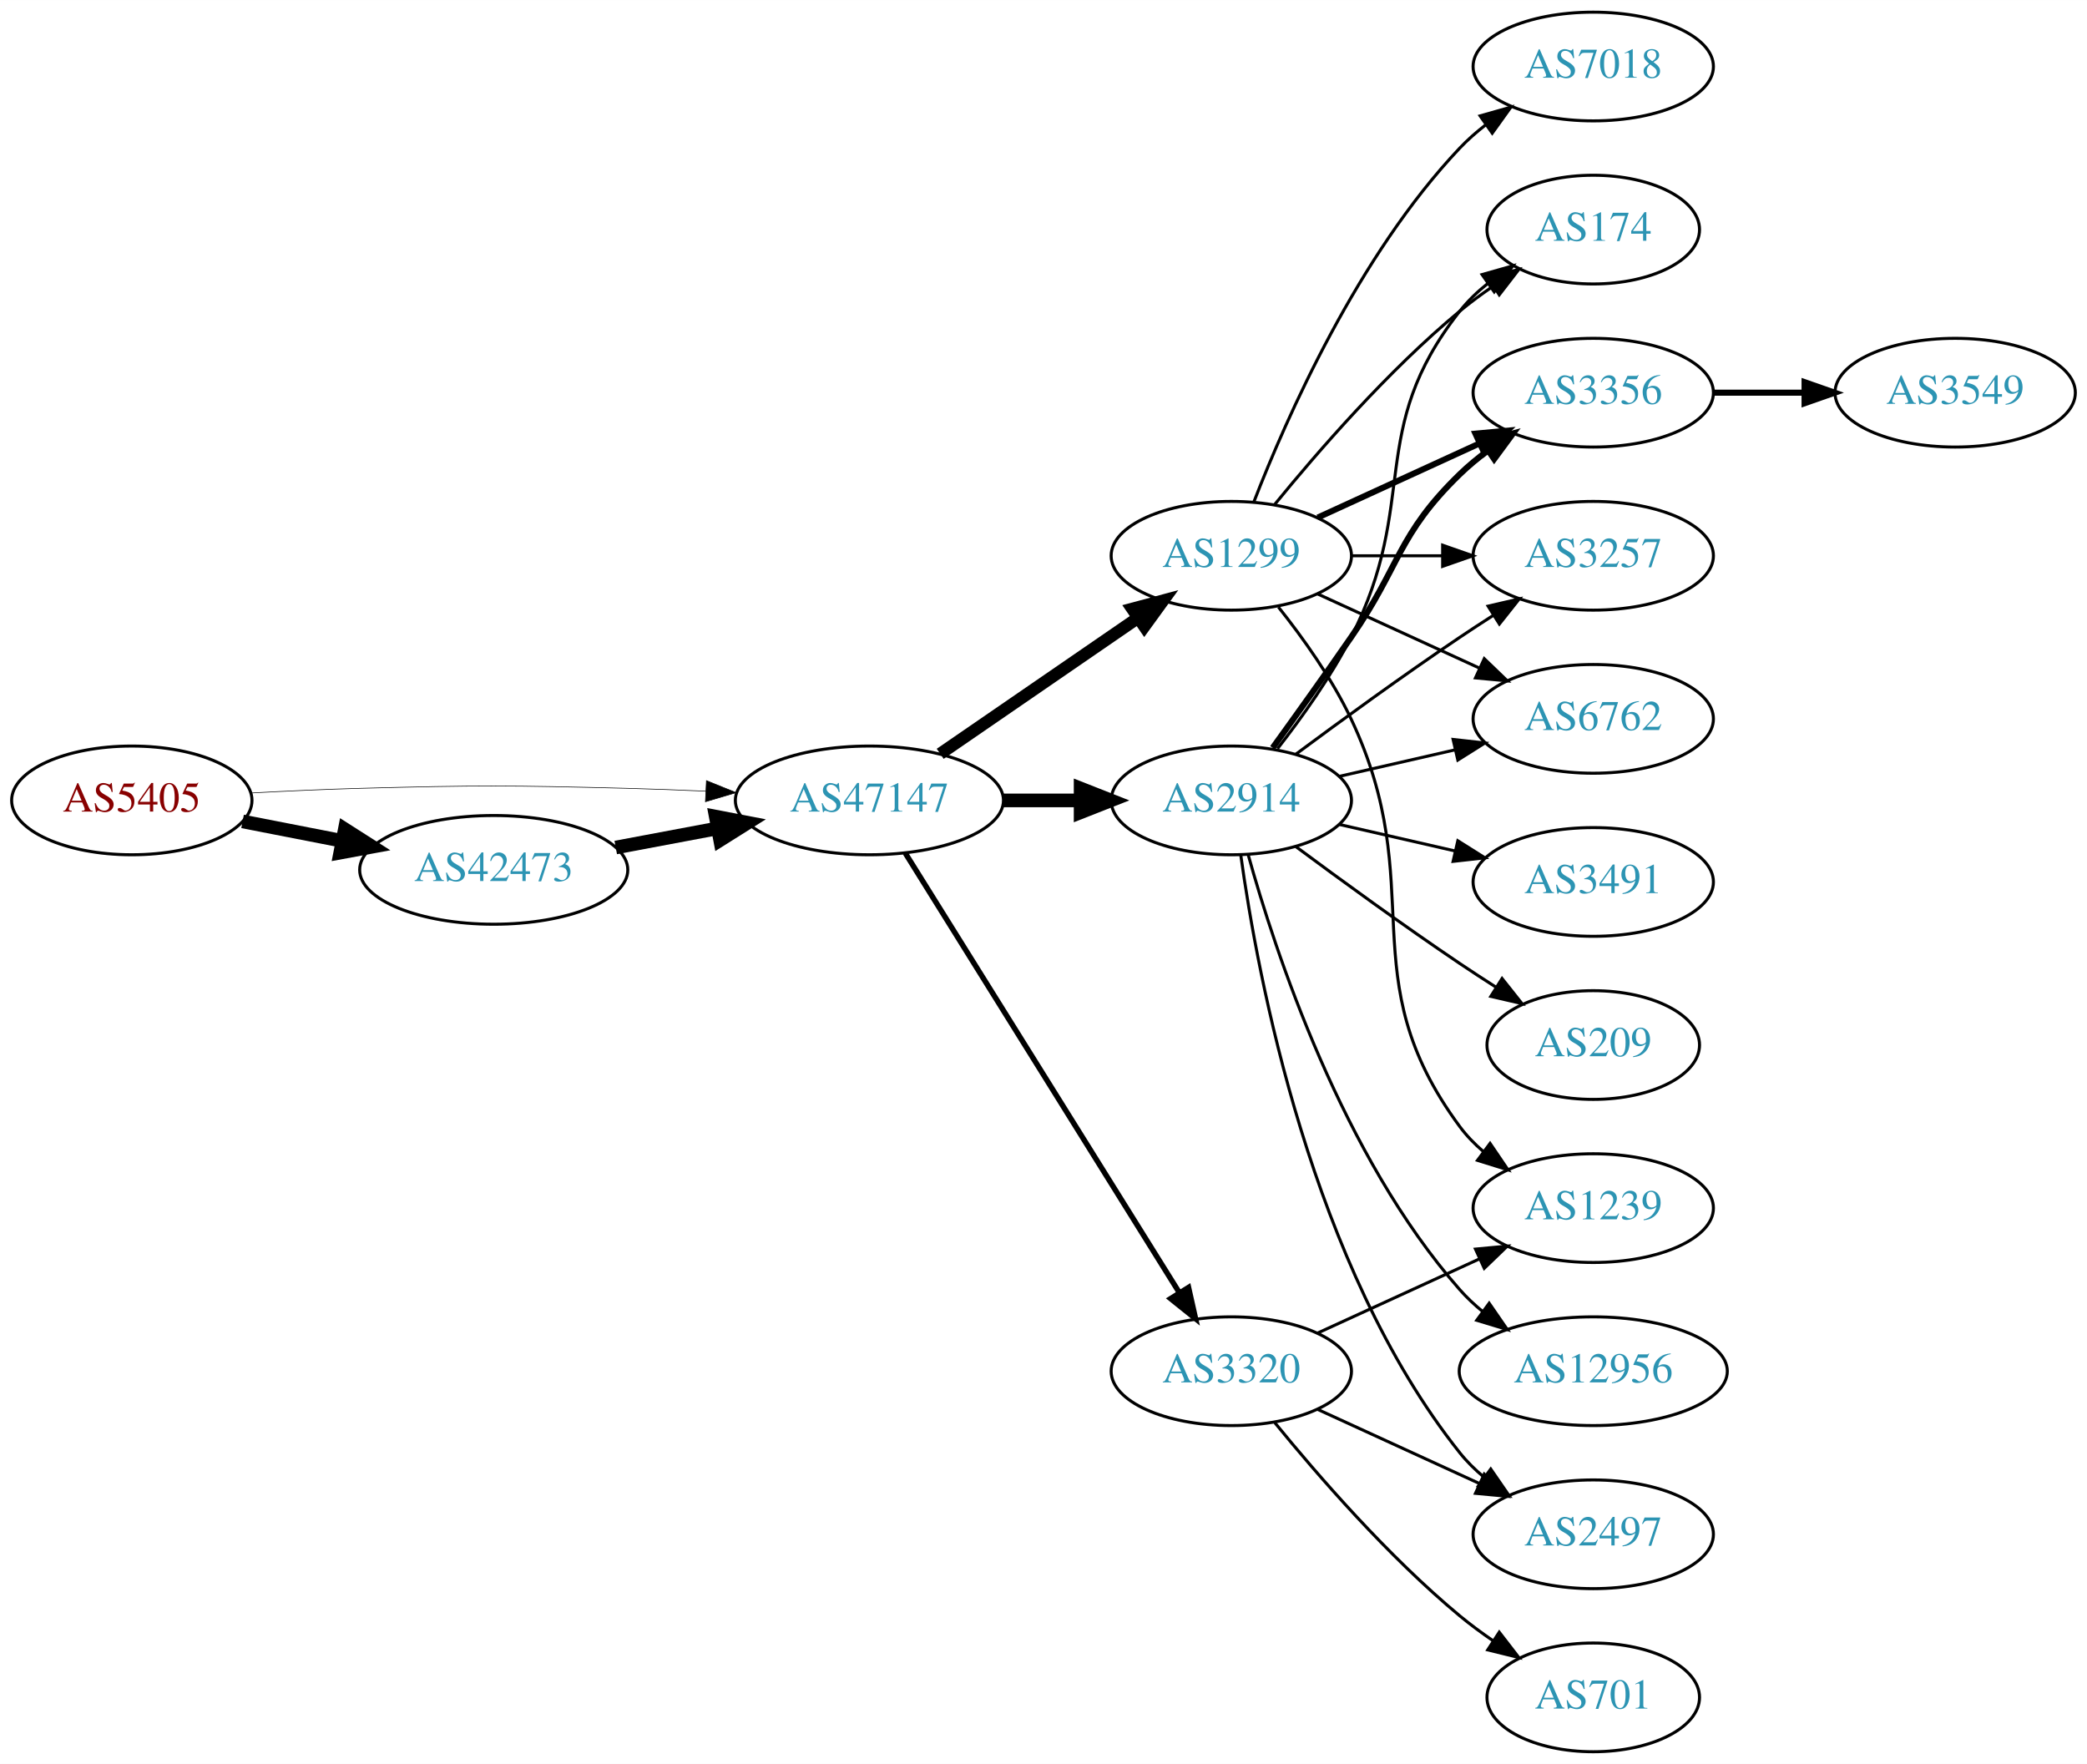
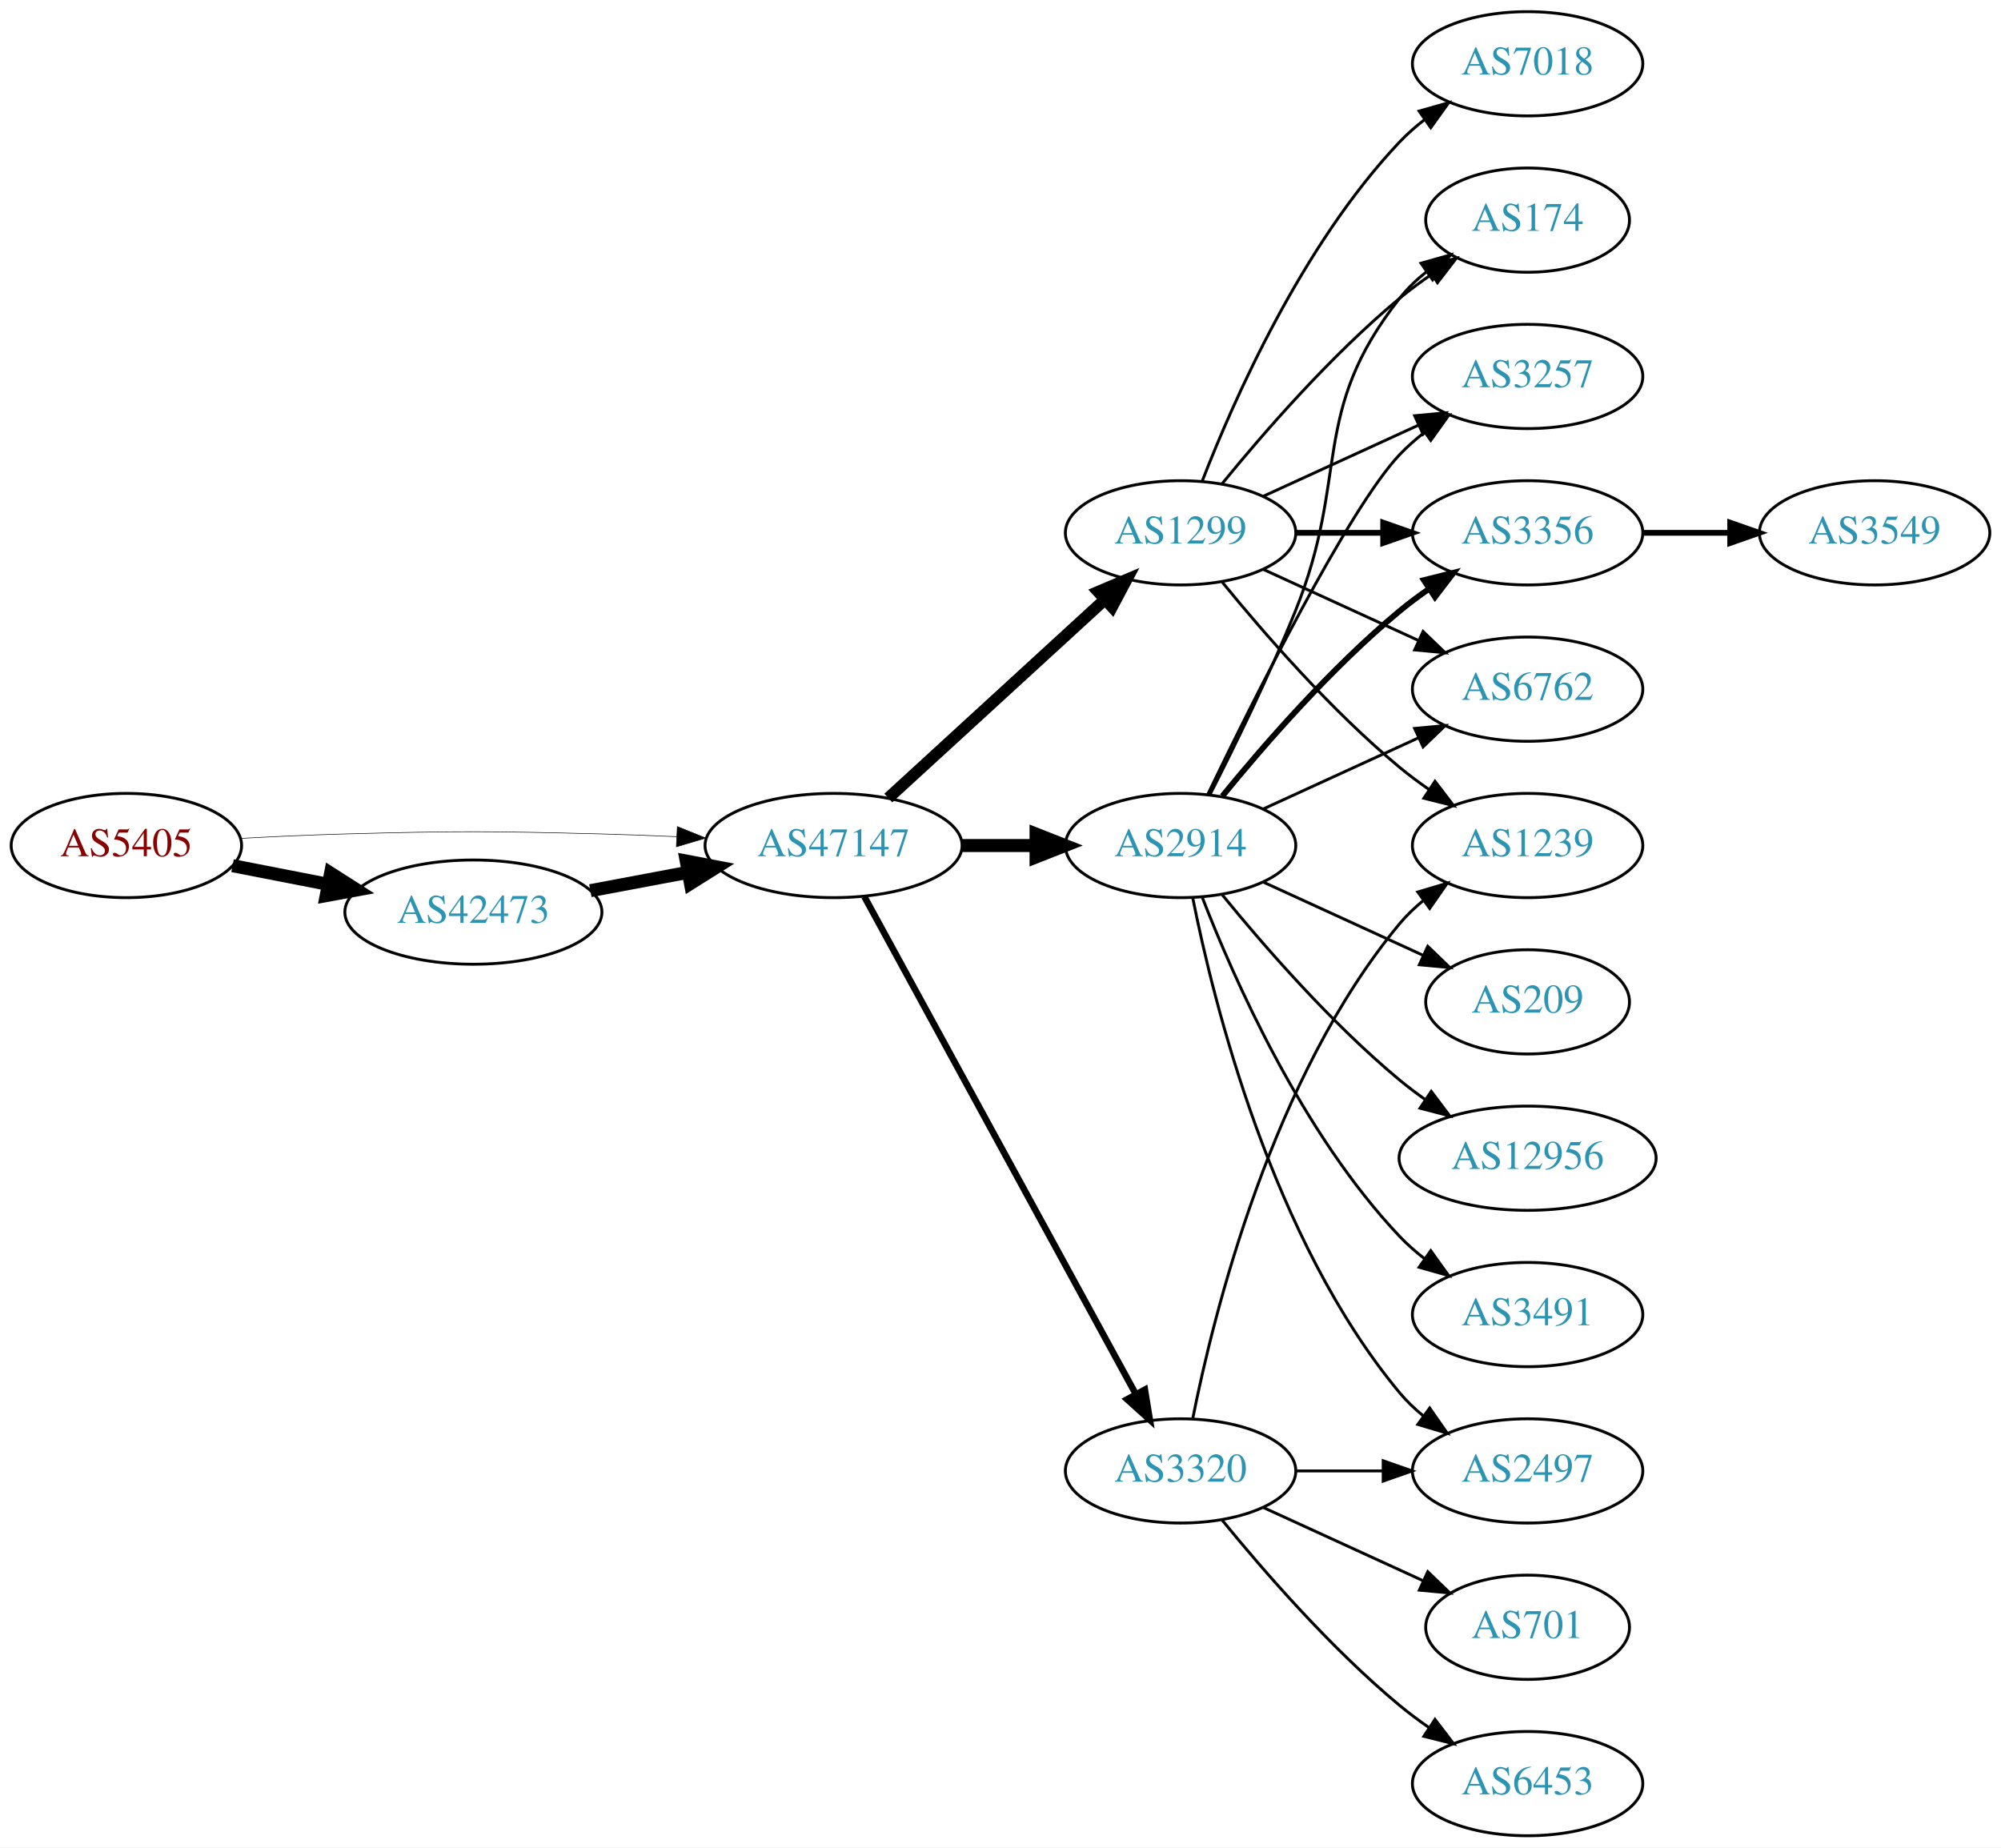
- <svg xmlns="http://www.w3.org/2000/svg" xmlns:xlink="http://www.w3.org/1999/xlink" width="691pt" height="584pt" viewBox="0.00 0.00 691.06 584.00">
-   <g id="graph0" class="graph" transform="scale(1 1) rotate(0) translate(4 580)">
-     <polygon fill="white" stroke="none" points="-4,4 -4,-580 687.055,-580 687.055,4 -4,4" />
+ <svg xmlns="http://www.w3.org/2000/svg" xmlns:xlink="http://www.w3.org/1999/xlink" width="691pt" height="638pt" viewBox="0.00 0.00 691.06 638.00">
+   <g id="graph0" class="graph" transform="scale(1 1) rotate(0) translate(4 634)">
+     <polygon fill="white" stroke="none" points="-4,4 -4,-634 687.055,-634 687.055,4 -4,4" />
    <g id="node1" class="node">
      <g id="a_node1">
        <a xlink:href="/asn/5405" xlink:title="AS5405 ~ CSO.net Internet Services GmbH [AT]">
-           <ellipse fill="#ffffff" stroke="black" cx="39.647" cy="-315" rx="39.794" ry="18" />
-           <text text-anchor="middle" x="39.647" y="-311.3" font-family="Times,serif" font-size="14.00" fill="#880000">AS5405</text>
+           <ellipse fill="#ffffff" stroke="black" cx="39.647" cy="-342" rx="39.794" ry="18" />
+           <text text-anchor="middle" x="39.647" y="-338.3" font-family="Times,serif" font-size="14.00" fill="#880000">AS5405</text>
        </a>
      </g>
    </g>
    <g id="node2" class="node">
      <g id="a_node2">
        <a xlink:href="/asn/42473" xlink:title="AS42473 ~ ANEXIA Internetdienstleistungs GmbH [AT]">
-           <ellipse fill="#ffffff" stroke="black" cx="159.489" cy="-292" rx="44.393" ry="18" />
-           <text text-anchor="middle" x="159.489" y="-288.3" font-family="Times,serif" font-size="14.00" fill="#2c94b3">AS42473</text>
+           <ellipse fill="#ffffff" stroke="black" cx="159.489" cy="-319" rx="44.393" ry="18" />
+           <text text-anchor="middle" x="159.489" y="-315.3" font-family="Times,serif" font-size="14.00" fill="#2c94b3">AS42473</text>
        </a>
      </g>
    </g>
    <g id="edge1" class="edge">
-       <path fill="none" stroke="black" stroke-width="4.5" d="M76.323,-308.037C86.696,-306.012 98.214,-303.764 109.264,-301.608" />
-       <polygon fill="black" stroke="black" stroke-width="4.5" points="110.173,-305.442 119.234,-299.662 108.665,-297.713 110.173,-305.442" />
+       <path fill="none" stroke="black" stroke-width="4.5" d="M76.323,-335.037C86.696,-333.012 98.214,-330.764 109.264,-328.608" />
+       <polygon fill="black" stroke="black" stroke-width="4.5" points="110.173,-332.442 119.234,-326.662 108.665,-324.713 110.173,-332.442" />
    </g>
    <g id="node3" class="node">
      <g id="a_node3">
        <a xlink:href="/asn/47147" xlink:title="AS47147 ~ ANEXIA Internetdienstleistungs GmbH [AT]">
-           <ellipse fill="#ffffff" stroke="black" cx="283.881" cy="-315" rx="44.393" ry="18" />
-           <text text-anchor="middle" x="283.881" y="-311.3" font-family="Times,serif" font-size="14.00" fill="#2c94b3">AS47147</text>
+           <ellipse fill="#ffffff" stroke="black" cx="283.881" cy="-342" rx="44.393" ry="18" />
+           <text text-anchor="middle" x="283.881" y="-338.3" font-family="Times,serif" font-size="14.00" fill="#2c94b3">AS47147</text>
        </a>
      </g>
    </g>
    <g id="edge2" class="edge">
-       <path fill="none" stroke="black" stroke-width="0.205" d="M78.989,-317.449C90.642,-318.087 103.487,-318.684 115.293,-319 154.564,-320.051 164.412,-319.991 203.685,-319 212.093,-318.788 220.998,-318.449 229.685,-318.056" />
-       <polygon fill="black" stroke="black" stroke-width="0.205" points="229.917,-321.549 239.739,-317.575 229.582,-314.557 229.917,-321.549" />
+       <path fill="none" stroke="black" stroke-width="0.196" d="M78.989,-344.449C90.642,-345.087 103.487,-345.684 115.293,-346 154.564,-347.051 164.412,-346.991 203.685,-346 212.093,-345.788 220.998,-345.449 229.685,-345.056" />
+       <polygon fill="black" stroke="black" stroke-width="0.196" points="229.917,-348.549 239.739,-344.575 229.582,-341.557 229.917,-348.549" />
    </g>
    <g id="edge3" class="edge">
-       <path fill="none" stroke="black" stroke-width="4.5" d="M199.888,-299.404C210.589,-301.415 222.312,-303.618 233.489,-305.718" />
-       <polygon fill="black" stroke="black" stroke-width="4.5" points="233,-309.633 243.556,-307.61 234.455,-301.893 233,-309.633" />
+       <path fill="none" stroke="black" stroke-width="4.5" d="M199.888,-326.404C210.589,-328.415 222.312,-330.618 233.489,-332.718" />
+       <polygon fill="black" stroke="black" stroke-width="4.5" points="233,-336.633 243.556,-334.61 234.455,-328.893 233,-336.633" />
    </g>
    <g id="node4" class="node">
      <g id="a_node4">
        <a xlink:href="/asn/1299" xlink:title="AS1299 ~ Telia Carrier [EU]">
-           <ellipse fill="#ffffff" stroke="black" cx="403.724" cy="-396" rx="39.794" ry="18" />
-           <text text-anchor="middle" x="403.724" y="-392.3" font-family="Times,serif" font-size="14.00" fill="#2c94b3">AS1299</text>
+           <ellipse fill="#ffffff" stroke="black" cx="403.724" cy="-450" rx="39.794" ry="18" />
+           <text text-anchor="middle" x="403.724" y="-446.3" font-family="Times,serif" font-size="14.00" fill="#2c94b3">AS1299</text>
        </a>
      </g>
    </g>
    <g id="edge4" class="edge">
-       <path fill="none" stroke="black" stroke-width="4.05" d="M307.324,-330.426C325.905,-343.198 352.466,-361.455 372.846,-375.463" />
-       <polygon fill="black" stroke="black" stroke-width="4.05" points="370.912,-378.434 381.16,-381.178 374.926,-372.593 370.912,-378.434" />
+       <path fill="none" stroke="black" stroke-width="4.05" d="M302.779,-358.403C322.707,-376.667 355.065,-406.322 377.542,-426.921" />
+       <polygon fill="black" stroke="black" stroke-width="4.05" points="375.277,-429.653 385.044,-433.797 380.066,-424.428 375.277,-429.653" />
    </g>
    <g id="node5" class="node">
      <g id="a_node5">
        <a xlink:href="/asn/2914" xlink:title="AS2914 ~ NTT America, Inc. [US]">
-           <ellipse fill="#ffffff" stroke="black" cx="403.724" cy="-315" rx="39.794" ry="18" />
-           <text text-anchor="middle" x="403.724" y="-311.3" font-family="Times,serif" font-size="14.00" fill="#2c94b3">AS2914</text>
+           <ellipse fill="#ffffff" stroke="black" cx="403.724" cy="-342" rx="39.794" ry="18" />
+           <text text-anchor="middle" x="403.724" y="-338.3" font-family="Times,serif" font-size="14.00" fill="#2c94b3">AS2914</text>
        </a>
      </g>
    </g>
    <g id="edge5" class="edge">
-       <path fill="none" stroke="black" stroke-width="4.5" d="M328.092,-315C336.405,-315 345.168,-315 353.65,-315" />
-       <polygon fill="black" stroke="black" stroke-width="4.5" points="353.809,-318.938 363.809,-315 353.809,-311.063 353.809,-318.938" />
+       <path fill="none" stroke="black" stroke-width="4.5" d="M328.092,-342C336.405,-342 345.168,-342 353.65,-342" />
+       <polygon fill="black" stroke="black" stroke-width="4.5" points="353.809,-345.938 363.809,-342 353.809,-338.063 353.809,-345.938" />
    </g>
    <g id="node6" class="node">
      <g id="a_node6">
        <a xlink:href="/asn/3320" xlink:title="AS3320 ~ DTAG [DE]">
          <ellipse fill="#ffffff" stroke="black" cx="403.724" cy="-126" rx="39.794" ry="18" />
          <text text-anchor="middle" x="403.724" y="-122.3" font-family="Times,serif" font-size="14.00" fill="#2c94b3">AS3320</text>
        </a>
      </g>
    </g>
    <g id="edge6" class="edge">
-       <path fill="none" stroke="black" stroke-width="1.8" d="M295.756,-297.558C316.54,-264.225 362,-191.314 386.429,-152.134" />
-       <polygon fill="black" stroke="black" stroke-width="1.8" points="389.554,-153.737 391.875,-143.4 383.614,-150.034 389.554,-153.737" />
+       <path fill="none" stroke="black" stroke-width="2.25" d="M294.525,-324.324C315.206,-286.416 363.919,-197.127 388.298,-152.441" />
+       <polygon fill="black" stroke="black" stroke-width="2.25" points="391.395,-154.072 393.112,-143.617 385.25,-150.72 391.395,-154.072" />
    </g>
    <g id="node7" class="node">
      <g id="a_node7">
-         <a xlink:href="/asn/6762" xlink:title="AS6762 ~ TELECOM ITALIA SPARKLE S.p.A. [IT]">
-           <ellipse fill="#ffffff" stroke="black" cx="523.566" cy="-342" rx="39.794" ry="18" />
-           <text text-anchor="middle" x="523.566" y="-338.3" font-family="Times,serif" font-size="14.00" fill="#2c94b3">AS6762</text>
-         </a>
-       </g>
-     </g>
-     <g id="edge7" class="edge">
-       <path fill="none" stroke="black" d="M432.353,-383.339C448.31,-376.027 468.58,-366.739 485.863,-358.819" />
-       <polygon fill="black" stroke="black" points="487.478,-361.929 495.111,-354.581 484.562,-355.565 487.478,-361.929" />
-     </g>
-     <g id="node8" class="node">
-       <g id="a_node8">
-         <a xlink:href="/asn/174" xlink:title="AS174 ~ Cogent Communications [US]">
-           <ellipse fill="#ffffff" stroke="black" cx="523.566" cy="-504" rx="35.194" ry="18" />
-           <text text-anchor="middle" x="523.566" y="-500.3" font-family="Times,serif" font-size="14.00" fill="#2c94b3">AS174</text>
-         </a>
-       </g>
-     </g>
-     <g id="edge8" class="edge">
-       <path fill="none" stroke="black" d="M418.143,-413.065C432.257,-430.375 455.672,-457.345 479.37,-477 482.833,-479.872 486.626,-482.669 490.48,-485.308" />
-       <polygon fill="black" stroke="black" points="488.623,-488.275 498.913,-490.797 492.442,-482.408 488.623,-488.275" />
-     </g>
-     <g id="node9" class="node">
-       <g id="a_node9">
        <a xlink:href="/asn/3356" xlink:title="AS3356 ~ Level 3 Parent, LLC [US]">
          <ellipse fill="#ffffff" stroke="black" cx="523.566" cy="-450" rx="39.794" ry="18" />
          <text text-anchor="middle" x="523.566" y="-446.3" font-family="Times,serif" font-size="14.00" fill="#2c94b3">AS3356</text>
        </a>
      </g>
    </g>
+     <g id="edge7" class="edge">
+       <path fill="none" stroke="black" stroke-width="2" d="M443.636,-450C453.19,-450 463.539,-450 473.502,-450" />
+       <polygon fill="black" stroke="black" stroke-width="2" points="473.695,-453.5 483.695,-450 473.694,-446.5 473.695,-453.5" />
+     </g>
+     <g id="node8" class="node">
+       <g id="a_node8">
+         <a xlink:href="/asn/6762" xlink:title="AS6762 ~ TELECOM ITALIA SPARKLE S.p.A. [IT]">
+           <ellipse fill="#ffffff" stroke="black" cx="523.566" cy="-396" rx="39.794" ry="18" />
+           <text text-anchor="middle" x="523.566" y="-392.3" font-family="Times,serif" font-size="14.00" fill="#2c94b3">AS6762</text>
+         </a>
+       </g>
+     </g>
+     <g id="edge8" class="edge">
+       <path fill="none" stroke="black" d="M432.353,-437.339C448.31,-430.027 468.58,-420.739 485.863,-412.819" />
+       <polygon fill="black" stroke="black" points="487.478,-415.929 495.111,-408.581 484.562,-409.565 487.478,-415.929" />
+     </g>
+     <g id="node9" class="node">
+       <g id="a_node9">
+         <a xlink:href="/asn/174" xlink:title="AS174 ~ Cogent Communications [US]">
+           <ellipse fill="#ffffff" stroke="black" cx="523.566" cy="-558" rx="35.194" ry="18" />
+           <text text-anchor="middle" x="523.566" y="-554.3" font-family="Times,serif" font-size="14.00" fill="#2c94b3">AS174</text>
+         </a>
+       </g>
+     </g>
    <g id="edge9" class="edge">
-       <path fill="none" stroke="black" stroke-width="2" d="M432.353,-408.661C448.31,-415.973 468.58,-425.261 485.863,-433.181" />
-       <polygon fill="black" stroke="black" stroke-width="2" points="484.562,-436.435 495.111,-437.419 487.478,-430.071 484.562,-436.435" />
+       <path fill="none" stroke="black" d="M418.143,-467.065C432.257,-484.375 455.672,-511.345 479.37,-531 482.833,-533.872 486.626,-536.669 490.48,-539.308" />
+       <polygon fill="black" stroke="black" points="488.623,-542.275 498.913,-544.797 492.442,-536.408 488.623,-542.275" />
    </g>
    <g id="node10" class="node">
      <g id="a_node10">
-         <a xlink:href="/asn/7018" xlink:title="AS7018 ~ AT&amp;T Services, Inc. [US]">
-           <ellipse fill="#ffffff" stroke="black" cx="523.566" cy="-558" rx="39.794" ry="18" />
-           <text text-anchor="middle" x="523.566" y="-554.3" font-family="Times,serif" font-size="14.00" fill="#2c94b3">AS7018</text>
+         <a xlink:href="/asn/1239" xlink:title="AS1239 ~ Sprint [US]">
+           <ellipse fill="#ffffff" stroke="black" cx="523.566" cy="-342" rx="39.794" ry="18" />
+           <text text-anchor="middle" x="523.566" y="-338.3" font-family="Times,serif" font-size="14.00" fill="#2c94b3">AS1239</text>
        </a>
      </g>
    </g>
    <g id="edge10" class="edge">
-       <path fill="none" stroke="black" d="M411.247,-413.994C421.997,-441.728 445.655,-495.429 479.37,-531 481.956,-533.728 484.874,-536.294 487.942,-538.677" />
-       <polygon fill="black" stroke="black" points="486.096,-541.658 496.29,-544.543 490.12,-535.93 486.096,-541.658" />
+       <path fill="none" stroke="black" d="M418.143,-432.935C432.257,-415.625 455.672,-388.655 479.37,-369 482.587,-366.332 486.087,-363.73 489.658,-361.259" />
+       <polygon fill="black" stroke="black" points="491.581,-364.183 498.014,-355.764 487.735,-358.334 491.581,-364.183" />
    </g>
    <g id="node11" class="node">
      <g id="a_node11">
-         <a xlink:href="/asn/3257" xlink:title="AS3257 ~ GTT [DE]">
-           <ellipse fill="#ffffff" stroke="black" cx="523.566" cy="-396" rx="39.794" ry="18" />
-           <text text-anchor="middle" x="523.566" y="-392.3" font-family="Times,serif" font-size="14.00" fill="#2c94b3">AS3257</text>
+         <a xlink:href="/asn/7018" xlink:title="AS7018 ~ AT&amp;T Services, Inc. [US]">
+           <ellipse fill="#ffffff" stroke="black" cx="523.566" cy="-612" rx="39.794" ry="18" />
+           <text text-anchor="middle" x="523.566" y="-608.3" font-family="Times,serif" font-size="14.00" fill="#2c94b3">AS7018</text>
        </a>
      </g>
    </g>
    <g id="edge11" class="edge">
-       <path fill="none" stroke="black" d="M443.636,-396C453.19,-396 463.539,-396 473.502,-396" />
-       <polygon fill="black" stroke="black" points="473.695,-399.5 483.695,-396 473.694,-392.5 473.695,-399.5" />
+       <path fill="none" stroke="black" d="M411.247,-467.994C421.997,-495.728 445.655,-549.429 479.37,-585 481.956,-587.728 484.874,-590.294 487.942,-592.677" />
+       <polygon fill="black" stroke="black" points="486.096,-595.658 496.29,-598.543 490.12,-589.93 486.096,-595.658" />
    </g>
    <g id="node12" class="node">
      <g id="a_node12">
-         <a xlink:href="/asn/1239" xlink:title="AS1239 ~ Sprint [US]">
-           <ellipse fill="#ffffff" stroke="black" cx="523.566" cy="-180" rx="39.794" ry="18" />
-           <text text-anchor="middle" x="523.566" y="-176.3" font-family="Times,serif" font-size="14.00" fill="#2c94b3">AS1239</text>
+         <a xlink:href="/asn/3257" xlink:title="AS3257 ~ GTT [DE]">
+           <ellipse fill="#ffffff" stroke="black" cx="523.566" cy="-504" rx="39.794" ry="18" />
+           <text text-anchor="middle" x="523.566" y="-500.3" font-family="Times,serif" font-size="14.00" fill="#2c94b3">AS3257</text>
        </a>
      </g>
    </g>
    <g id="edge12" class="edge">
-       <path fill="none" stroke="black" d="M419.324,-379.009C427.411,-368.845 437.073,-355.345 443.37,-342 469.869,-285.841 442.467,-256.941 479.37,-207 481.604,-203.977 484.287,-201.214 487.207,-198.707" />
-       <polygon fill="black" stroke="black" points="489.402,-201.437 495.351,-192.669 485.233,-195.814 489.402,-201.437" />
+       <path fill="none" stroke="black" d="M432.353,-462.661C448.31,-469.973 468.58,-479.261 485.863,-487.181" />
+       <polygon fill="black" stroke="black" points="484.562,-490.435 495.111,-491.419 487.478,-484.071 484.562,-490.435" />
+     </g>
+     <g id="edge13" class="edge">
+       <path fill="none" stroke="black" stroke-width="2" d="M418.143,-359.065C432.257,-376.375 455.672,-403.345 479.37,-423 482.587,-425.668 486.087,-428.27 489.658,-430.741" />
+       <polygon fill="black" stroke="black" stroke-width="2" points="487.735,-433.666 498.014,-436.236 491.581,-427.817 487.735,-433.666" />
+     </g>
+     <g id="edge18" class="edge">
+       <path fill="none" stroke="black" d="M432.353,-354.661C448.31,-361.973 468.58,-371.261 485.863,-379.181" />
+       <polygon fill="black" stroke="black" points="484.562,-382.435 495.111,-383.419 487.478,-376.071 484.562,-382.435" />
    </g>
    <g id="edge15" class="edge">
-       <path fill="none" stroke="black" d="M439.443,-322.955C451.443,-325.704 465.064,-328.825 477.756,-331.733" />
-       <polygon fill="black" stroke="black" points="477.159,-335.187 487.688,-334.009 478.722,-328.364 477.159,-335.187" />
-     </g>
-     <g id="edge17" class="edge">
-       <path fill="none" stroke="black" d="M419.02,-332.14C427.006,-342.353 436.668,-355.853 443.37,-369 466.351,-414.077 448.072,-437.246 479.37,-477 482.017,-480.361 485.205,-483.417 488.637,-486.161" />
-       <polygon fill="black" stroke="black" points="486.75,-489.113 496.944,-492 490.775,-483.386 486.75,-489.113" />
-     </g>
-     <g id="edge18" class="edge">
-       <path fill="none" stroke="black" stroke-width="2" d="M417.403,-332.406C425.018,-342.937 434.851,-356.67 443.37,-369 459.766,-392.731 458.677,-402.906 479.37,-423 482.215,-425.763 485.389,-428.386 488.689,-430.834" />
-       <polygon fill="black" stroke="black" stroke-width="2" points="486.806,-433.786 497.037,-436.538 490.755,-428.006 486.806,-433.786" />
+       <path fill="none" stroke="black" d="M413.804,-359.417C422.073,-375.634 434.335,-400.603 443.37,-423 462.3,-469.922 448.072,-491.246 479.37,-531 482.017,-534.361 485.205,-537.417 488.637,-540.161" />
+       <polygon fill="black" stroke="black" points="486.75,-543.113 496.944,-546 490.775,-537.386 486.75,-543.113" />
    </g>
    <g id="edge19" class="edge">
-       <path fill="none" stroke="black" d="M425.054,-330.277C439.916,-341.304 460.661,-356.407 479.37,-369 482.919,-371.389 486.67,-373.839 490.418,-376.242" />
-       <polygon fill="black" stroke="black" points="488.744,-379.325 499.067,-381.712 492.486,-373.409 488.744,-379.325" />
+       <path fill="none" stroke="black" d="M413.071,-359.595C428.538,-391.732 461.683,-458.34 479.37,-477 481.956,-479.728 484.874,-482.294 487.942,-484.677" />
+       <polygon fill="black" stroke="black" points="486.096,-487.658 496.29,-490.543 490.12,-481.93 486.096,-487.658" />
    </g>
    <g id="node13" class="node">
      <g id="a_node13">
        <a xlink:href="/asn/209" xlink:title="AS209 ~ CenturyLink Communications, LLC [US]">
-           <ellipse fill="#ffffff" stroke="black" cx="523.566" cy="-234" rx="35.194" ry="18" />
-           <text text-anchor="middle" x="523.566" y="-230.3" font-family="Times,serif" font-size="14.00" fill="#2c94b3">AS209</text>
-         </a>
-       </g>
-     </g>
-     <g id="edge13" class="edge">
-       <path fill="none" stroke="black" d="M425.054,-299.723C439.916,-288.696 460.661,-273.593 479.37,-261 483.188,-258.431 487.238,-255.79 491.268,-253.214" />
-       <polygon fill="black" stroke="black" points="493.372,-256.025 499.962,-247.729 489.637,-250.105 493.372,-256.025" />
+           <ellipse fill="#ffffff" stroke="black" cx="523.566" cy="-288" rx="35.194" ry="18" />
+           <text text-anchor="middle" x="523.566" y="-284.3" font-family="Times,serif" font-size="14.00" fill="#2c94b3">AS209</text>
+         </a>
+       </g>
+     </g>
+     <g id="edge14" class="edge">
+       <path fill="none" stroke="black" d="M432.353,-329.339C448.769,-321.817 469.75,-312.202 487.347,-304.139" />
+       <polygon fill="black" stroke="black" points="489.092,-307.189 496.725,-299.842 486.176,-300.826 489.092,-307.189" />
    </g>
    <g id="node14" class="node">
      <g id="a_node14">
        <a xlink:href="/asn/12956" xlink:title="AS12956 ~ TELXIUS [ES]">
-           <ellipse fill="#ffffff" stroke="black" cx="523.566" cy="-126" rx="44.393" ry="18" />
-           <text text-anchor="middle" x="523.566" y="-122.3" font-family="Times,serif" font-size="14.00" fill="#2c94b3">AS12956</text>
-         </a>
-       </g>
-     </g>
-     <g id="edge14" class="edge">
-       <path fill="none" stroke="black" d="M409.297,-297.054C418.202,-265.005 440.487,-197.158 479.37,-153 481.661,-150.399 484.262,-147.962 487.025,-145.699" />
-       <polygon fill="black" stroke="black" points="489.104,-148.515 495.119,-139.792 484.978,-142.86 489.104,-148.515" />
+           <ellipse fill="#ffffff" stroke="black" cx="523.566" cy="-234" rx="44.393" ry="18" />
+           <text text-anchor="middle" x="523.566" y="-230.3" font-family="Times,serif" font-size="14.00" fill="#2c94b3">AS12956</text>
+         </a>
+       </g>
+     </g>
+     <g id="edge16" class="edge">
+       <path fill="none" stroke="black" d="M418.143,-324.935C432.257,-307.625 455.672,-280.655 479.37,-261 482.108,-258.729 485.052,-256.506 488.069,-254.37" />
+       <polygon fill="black" stroke="black" points="490.295,-257.092 496.658,-248.621 486.401,-251.275 490.295,-257.092" />
    </g>
    <g id="node15" class="node">
      <g id="a_node15">
-         <a xlink:href="/asn/3491" xlink:title="AS3491 ~ PCCW Global, Inc. [US]">
-           <ellipse fill="#ffffff" stroke="black" cx="523.566" cy="-288" rx="39.794" ry="18" />
-           <text text-anchor="middle" x="523.566" y="-284.3" font-family="Times,serif" font-size="14.00" fill="#2c94b3">AS3491</text>
-         </a>
-       </g>
-     </g>
-     <g id="edge16" class="edge">
-       <path fill="none" stroke="black" d="M439.443,-307.045C451.443,-304.296 465.064,-301.175 477.756,-298.267" />
-       <polygon fill="black" stroke="black" points="478.722,-301.636 487.688,-295.991 477.159,-294.813 478.722,-301.636" />
+         <a xlink:href="/asn/2497" xlink:title="AS2497 ~ Internet Initiative Japan Inc. [JP]">
+           <ellipse fill="#ffffff" stroke="black" cx="523.566" cy="-126" rx="39.794" ry="18" />
+           <text text-anchor="middle" x="523.566" y="-122.3" font-family="Times,serif" font-size="14.00" fill="#2c94b3">AS2497</text>
+         </a>
+       </g>
+     </g>
+     <g id="edge17" class="edge">
+       <path fill="none" stroke="black" d="M407.922,-323.927C415.086,-287.859 435.36,-205.875 479.37,-153 481.775,-150.111 484.571,-147.437 487.564,-144.987" />
+       <polygon fill="black" stroke="black" points="489.754,-147.723 495.807,-139.027 485.652,-142.05 489.754,-147.723" />
    </g>
    <g id="node16" class="node">
      <g id="a_node16">
-         <a xlink:href="/asn/2497" xlink:title="AS2497 ~ Internet Initiative Japan Inc. [JP]">
-           <ellipse fill="#ffffff" stroke="black" cx="523.566" cy="-72" rx="39.794" ry="18" />
-           <text text-anchor="middle" x="523.566" y="-68.3" font-family="Times,serif" font-size="14.00" fill="#2c94b3">AS2497</text>
+         <a xlink:href="/asn/3491" xlink:title="AS3491 ~ PCCW Global, Inc. [US]">
+           <ellipse fill="#ffffff" stroke="black" cx="523.566" cy="-180" rx="39.794" ry="18" />
+           <text text-anchor="middle" x="523.566" y="-176.3" font-family="Times,serif" font-size="14.00" fill="#2c94b3">AS3491</text>
        </a>
      </g>
    </g>
    <g id="edge20" class="edge">
-       <path fill="none" stroke="black" d="M406.863,-296.83C412.363,-257.026 430.189,-160.767 479.37,-99 481.711,-96.06 484.466,-93.351 487.432,-90.879" />
-       <polygon fill="black" stroke="black" points="489.624,-93.612 495.638,-84.89 485.497,-87.958 489.624,-93.612" />
-     </g>
-     <g id="edge22" class="edge">
-       <path fill="none" stroke="black" d="M432.353,-138.661C448.31,-145.973 468.58,-155.261 485.863,-163.181" />
-       <polygon fill="black" stroke="black" points="484.562,-166.435 495.111,-167.419 487.478,-160.071 484.562,-166.435" />
+       <path fill="none" stroke="black" d="M411.247,-324.006C421.997,-296.272 445.655,-242.571 479.37,-207 481.956,-204.272 484.874,-201.706 487.942,-199.323" />
+       <polygon fill="black" stroke="black" points="490.12,-202.07 496.29,-193.457 486.096,-196.342 490.12,-202.07" />
+     </g>
+     <g id="edge23" class="edge">
+       <path fill="none" stroke="black" d="M407.922,-144.073C415.086,-180.141 435.36,-262.125 479.37,-315 481.775,-317.889 484.571,-320.563 487.564,-323.013" />
+       <polygon fill="black" stroke="black" points="485.652,-325.95 495.807,-328.973 489.754,-320.277 485.652,-325.95" />
    </g>
    <g id="edge21" class="edge">
-       <path fill="none" stroke="black" d="M432.353,-113.339C448.31,-106.027 468.58,-96.739 485.863,-88.819" />
-       <polygon fill="black" stroke="black" points="487.478,-91.929 495.111,-84.581 484.562,-85.565 487.478,-91.929" />
+       <path fill="none" stroke="black" d="M443.636,-126C453.19,-126 463.539,-126 473.502,-126" />
+       <polygon fill="black" stroke="black" points="473.695,-129.5 483.695,-126 473.694,-122.5 473.695,-129.5" />
    </g>
    <g id="node17" class="node">
      <g id="a_node17">
        <a xlink:href="/asn/701" xlink:title="AS701 ~ UUNET [US]">
-           <ellipse fill="#ffffff" stroke="black" cx="523.566" cy="-18" rx="35.194" ry="18" />
-           <text text-anchor="middle" x="523.566" y="-14.3" font-family="Times,serif" font-size="14.00" fill="#2c94b3">AS701</text>
-         </a>
-       </g>
-     </g>
-     <g id="edge23" class="edge">
-       <path fill="none" stroke="black" d="M418.143,-108.935C432.257,-91.625 455.672,-64.655 479.37,-45 482.833,-42.128 486.626,-39.331 490.48,-36.692" />
-       <polygon fill="black" stroke="black" points="492.442,-39.592 498.913,-31.203 488.623,-33.725 492.442,-39.592" />
+           <ellipse fill="#ffffff" stroke="black" cx="523.566" cy="-72" rx="35.194" ry="18" />
+           <text text-anchor="middle" x="523.566" y="-68.3" font-family="Times,serif" font-size="14.00" fill="#2c94b3">AS701</text>
+         </a>
+       </g>
+     </g>
+     <g id="edge22" class="edge">
+       <path fill="none" stroke="black" d="M432.353,-113.339C448.769,-105.817 469.75,-96.202 487.347,-88.139" />
+       <polygon fill="black" stroke="black" points="489.092,-91.189 496.725,-83.842 486.176,-84.826 489.092,-91.189" />
    </g>
    <g id="node18" class="node">
      <g id="a_node18">
+         <a xlink:href="/asn/6453" xlink:title="AS6453 ~ TATA COMMUNICATIONS (AMERICA) INC [US]">
+           <ellipse fill="#ffffff" stroke="black" cx="523.566" cy="-18" rx="39.794" ry="18" />
+           <text text-anchor="middle" x="523.566" y="-14.3" font-family="Times,serif" font-size="14.00" fill="#2c94b3">AS6453</text>
+         </a>
+       </g>
+     </g>
+     <g id="edge24" class="edge">
+       <path fill="none" stroke="black" d="M418.143,-108.935C432.257,-91.625 455.672,-64.655 479.37,-45 482.587,-42.332 486.087,-39.73 489.658,-37.259" />
+       <polygon fill="black" stroke="black" points="491.581,-40.183 498.014,-31.764 487.735,-34.334 491.581,-40.183" />
+     </g>
+     <g id="node19" class="node">
+       <g id="a_node19">
        <a xlink:href="/asn/3549" xlink:title="AS3549 ~ Level 3 Parent, LLC [US]">
          <ellipse fill="#ffffff" stroke="black" cx="643.409" cy="-450" rx="39.794" ry="18" />
          <text text-anchor="middle" x="643.409" y="-446.3" font-family="Times,serif" font-size="14.00" fill="#2c94b3">AS3549</text>
        </a>
      </g>
    </g>
-     <g id="edge24" class="edge">
+     <g id="edge25" class="edge">
      <path fill="none" stroke="black" stroke-width="2" d="M563.479,-450C573.032,-450 583.382,-450 593.345,-450" />
      <polygon fill="black" stroke="black" stroke-width="2" points="593.537,-453.5 603.537,-450 593.537,-446.5 593.537,-453.5" />
    </g>
  </g>
</svg>
